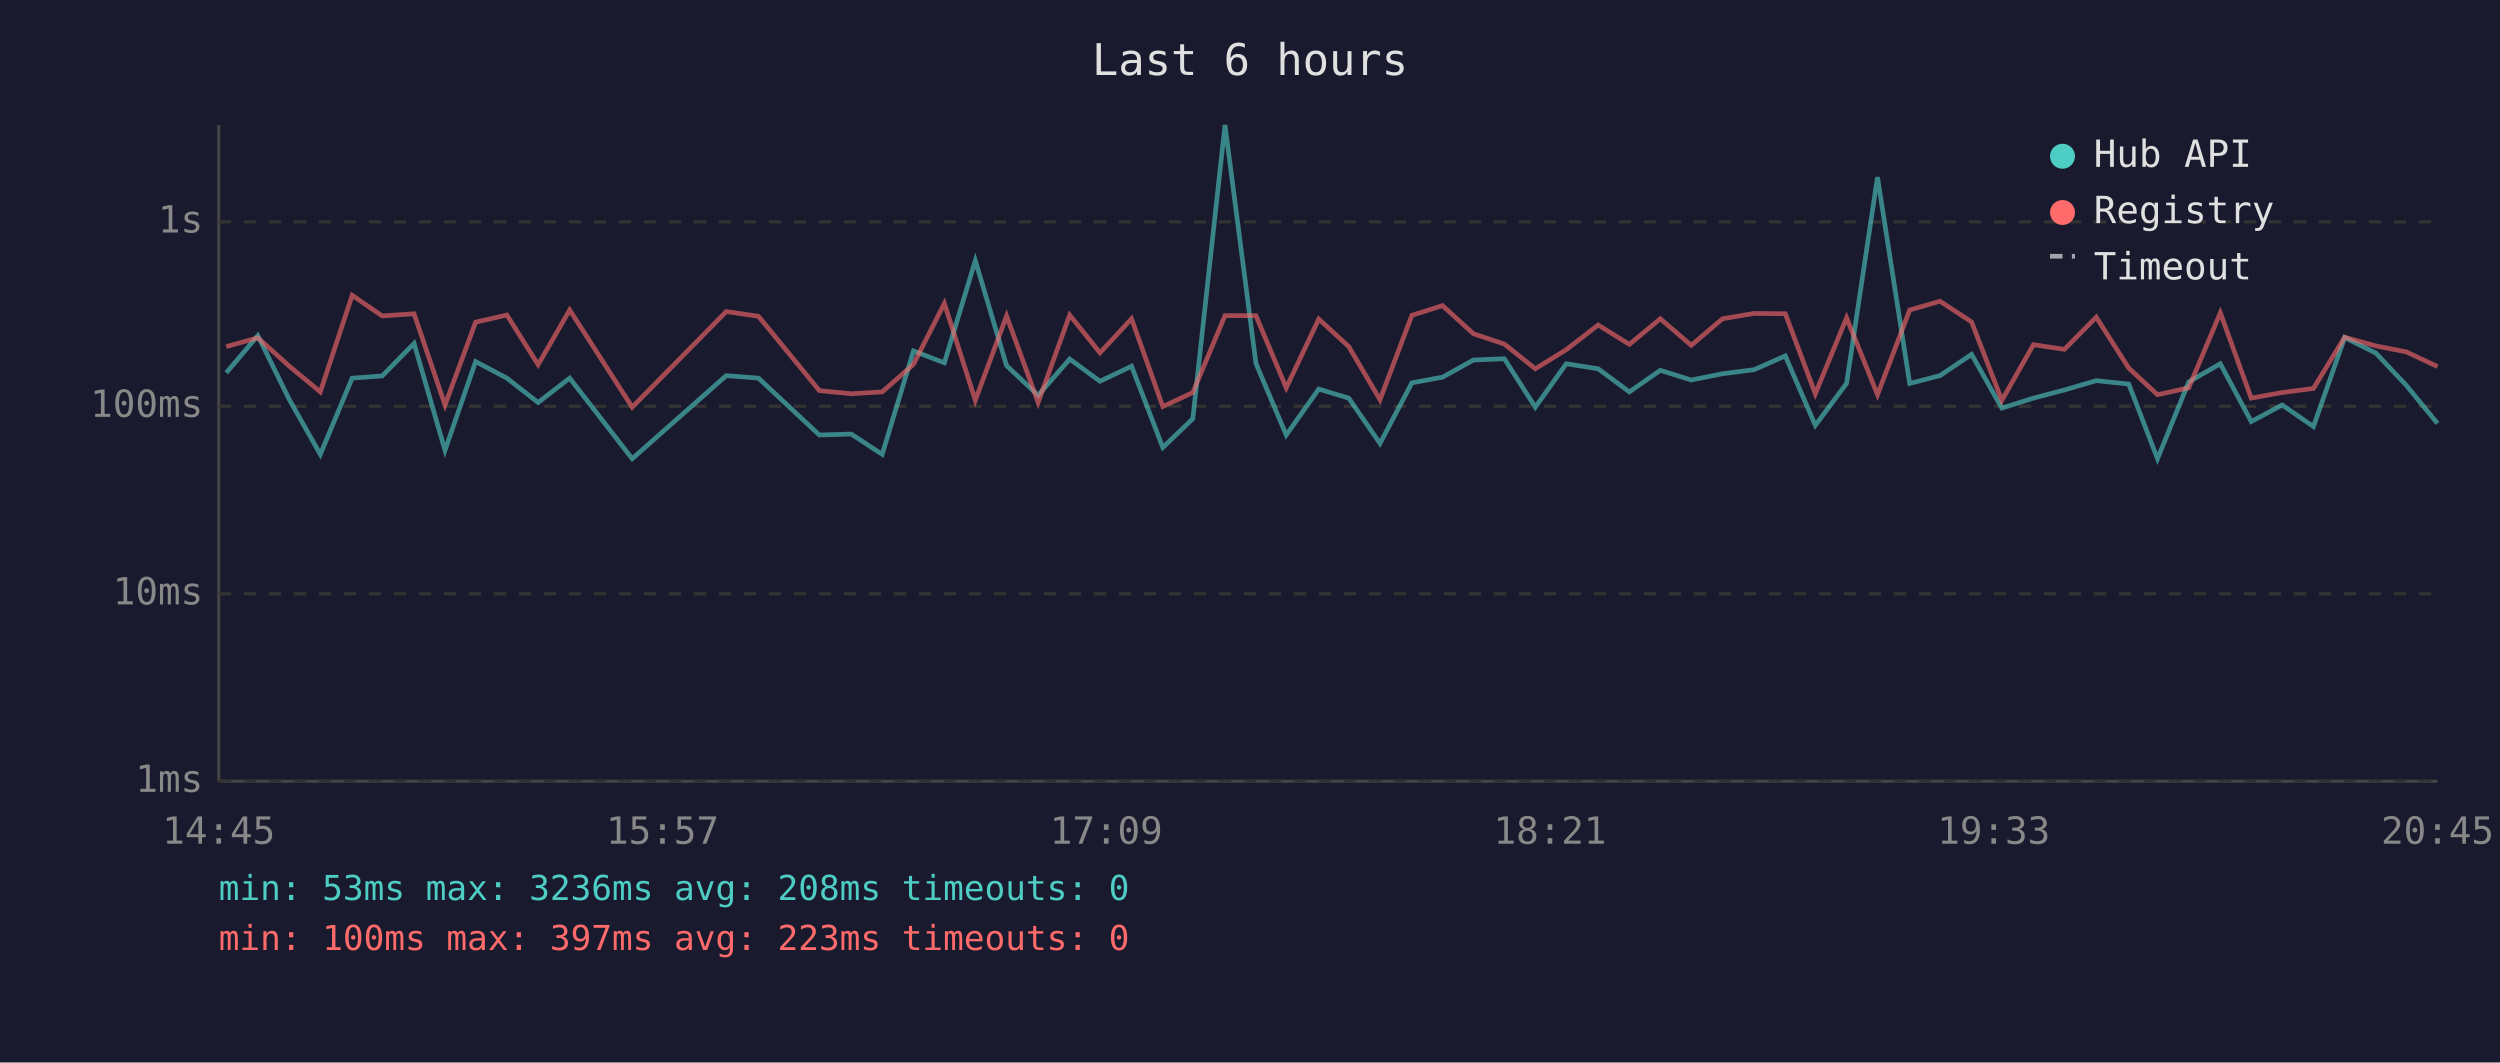
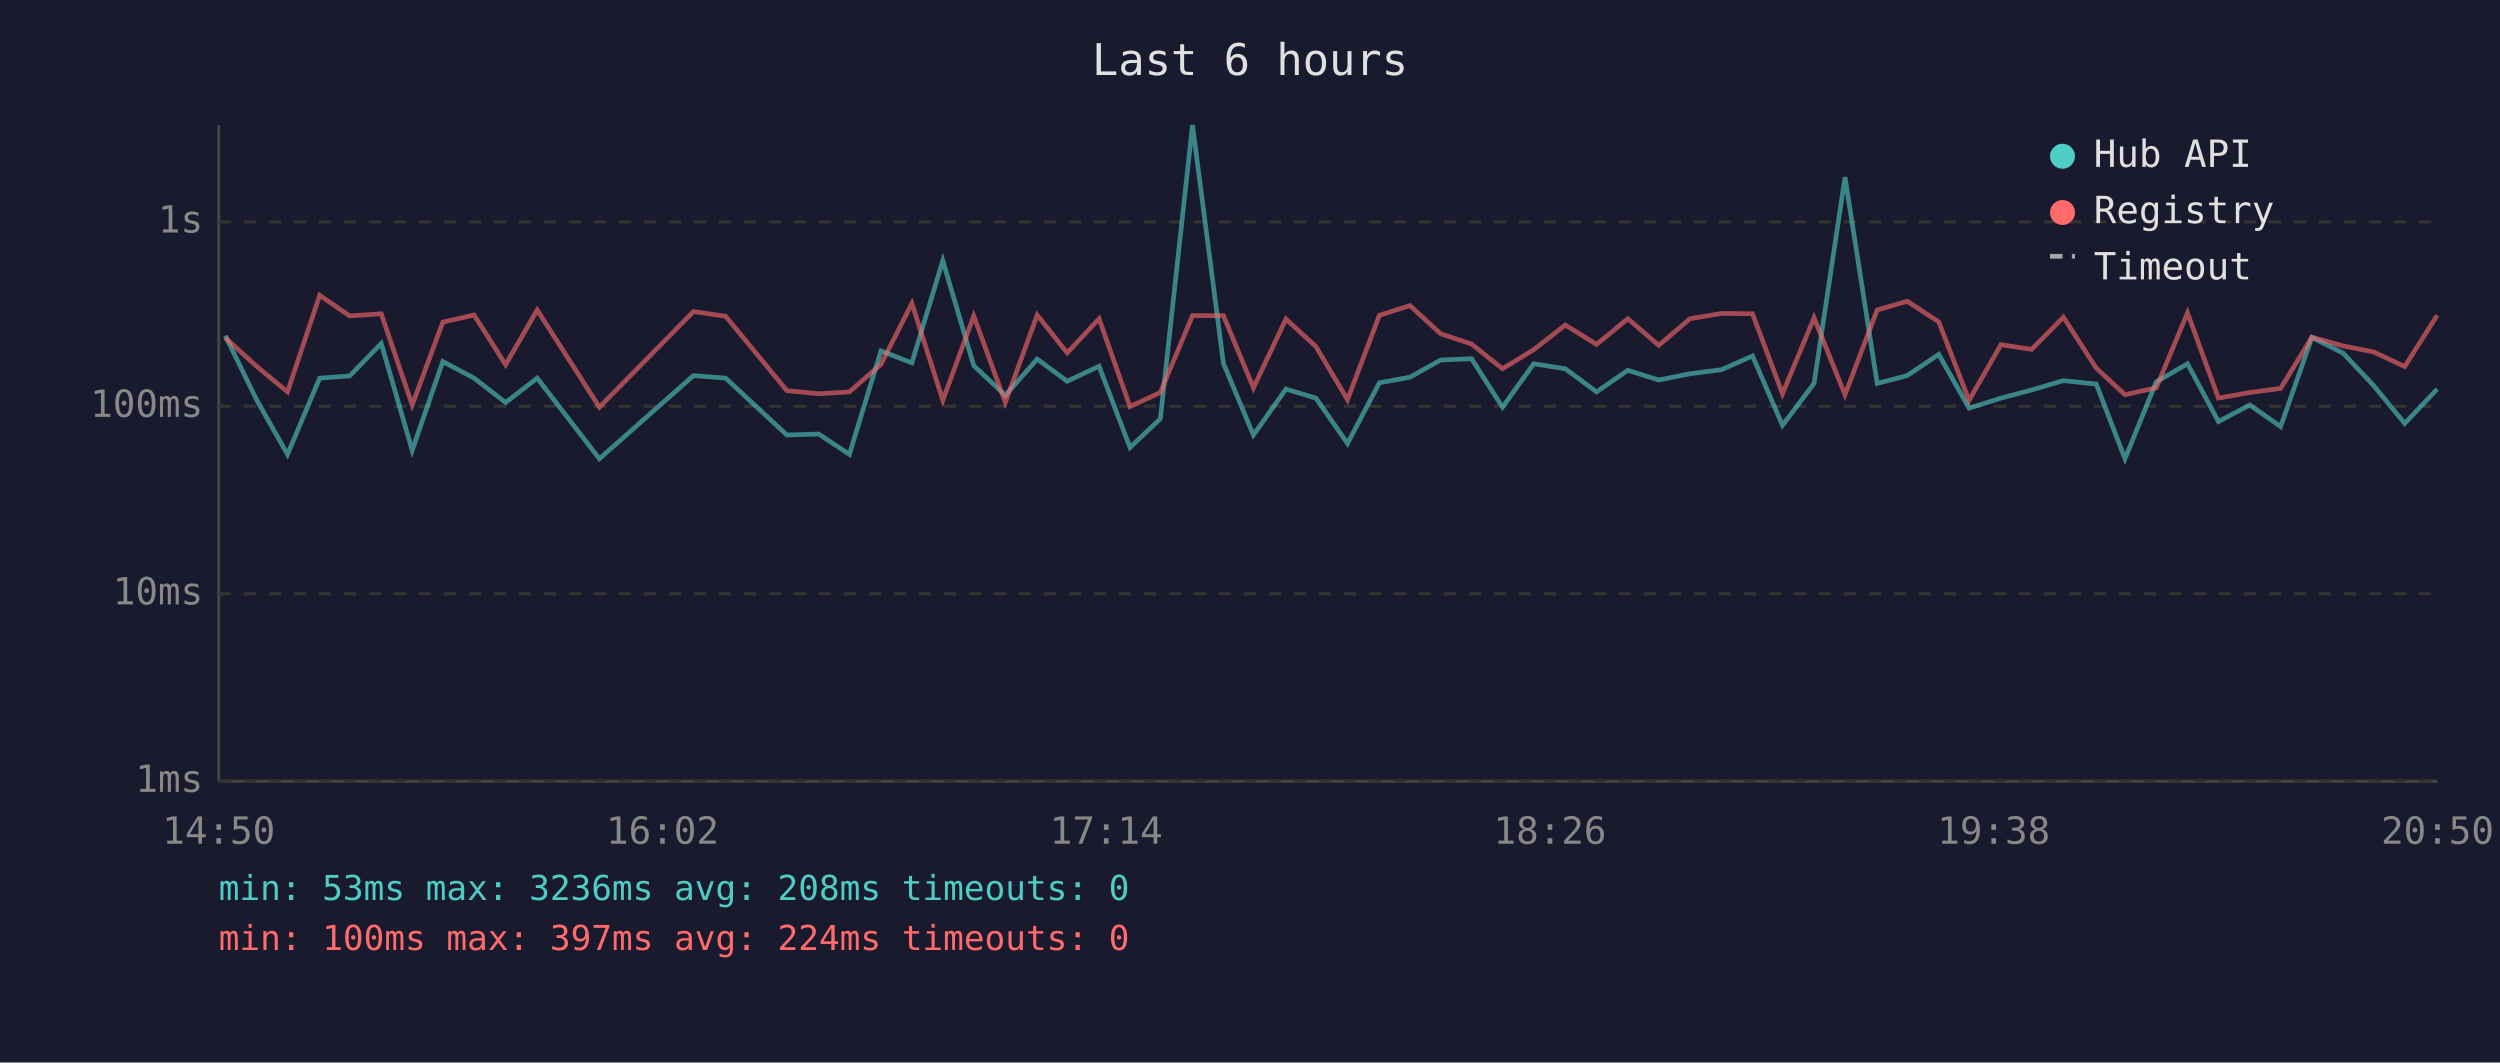
<svg xmlns="http://www.w3.org/2000/svg" viewBox="0 0 800 340" font-family="monospace" font-size="12">
  <rect width="800" height="340" fill="#1a1a2e" />
  <text x="400" y="24" fill="#e0e0e0" font-size="14" text-anchor="middle">Last 6 hours</text>
  <line x1="70" y1="40" x2="70" y2="250" stroke="#444" stroke-width="1" />
  <line x1="70" y1="250" x2="780" y2="250" stroke="#444" stroke-width="1" />
  <line x1="70" y1="250" x2="780" y2="250" stroke="#333" stroke-width="1" stroke-dasharray="4" />
  <text x="65" y="250" fill="#888" text-anchor="end" dominant-baseline="middle">1ms</text>
  <line x1="70" y1="190" x2="780" y2="190" stroke="#333" stroke-width="1" stroke-dasharray="4" />
  <text x="65" y="190" fill="#888" text-anchor="end" dominant-baseline="middle">10ms</text>
  <line x1="70" y1="130" x2="780" y2="130" stroke="#333" stroke-width="1" stroke-dasharray="4" />
  <text x="65" y="130" fill="#888" text-anchor="end" dominant-baseline="middle">100ms</text>
  <line x1="70" y1="71" x2="780" y2="71" stroke="#333" stroke-width="1" stroke-dasharray="4" />
  <text x="65" y="71" fill="#888" text-anchor="end" dominant-baseline="middle">1s</text>
-   <text x="70" y="270" fill="#888" text-anchor="middle">14:45</text>
-   <text x="212" y="270" fill="#888" text-anchor="middle">15:57</text>
-   <text x="354" y="270" fill="#888" text-anchor="middle">17:09</text>
-   <text x="496" y="270" fill="#888" text-anchor="middle">18:21</text>
-   <text x="638" y="270" fill="#888" text-anchor="middle">19:33</text>
-   <text x="780" y="270" fill="#888" text-anchor="middle">20:45</text>
-   <polyline points="72.4,119.3 82.5,107.4 92.6,127.9 102.5,145.4 112.7,121.0 122.3,120.3 132.5,109.9 142.4,144.1 152.2,115.7 162.2,121.0 172.2,128.8 182.3,121.0 202.3,146.8 232.4,120.2 242.7,121.0 262.2,139.2 272.4,138.9 282.3,145.4 292.3,112.3 302.2,116.1 312.1,83.4 322.1,117.0 332.2,126.5 342.3,114.9 352.0,122.0 362.1,117.2 372.1,143.2 381.7,134.0 392.0,40.0 401.9,116.3 411.6,139.2 422.0,124.5 431.6,127.4 441.6,141.9 451.8,122.5 461.6,120.7 471.5,115.2 481.4,114.8 491.3,130.3 501.2,116.4 511.4,118.0 521.4,125.4 531.3,118.5 541.2,121.6 551.2,119.6 561.3,118.3 571.3,113.9 580.9,136.1 590.9,122.7 600.8,56.7 611.1,122.7 620.8,120.2 630.9,113.4 640.6,130.6 650.7,127.4 660.6,124.8 670.8,121.8 681.2,122.9 690.4,146.8 700.4,122.2 710.5,116.4 720.4,134.9 730.3,129.6 740.3,136.5 750.3,108.0 760.3,113.0 770.0,123.3 780.0,135.5" fill="none" stroke="#4ecdc4" stroke-width="1.5" opacity="0.6" />
-   <polyline points="72.4,110.9 82.5,108.1 92.6,117.2 102.5,125.4 112.7,94.5 122.3,101.1 132.5,100.4 142.4,129.6 152.2,103.1 162.2,100.8 172.2,116.7 182.3,99.2 202.3,130.3 232.4,99.7 242.7,101.2 262.2,125.0 272.4,126.0 282.3,125.4 292.3,116.6 302.2,97.1 312.1,128.1 322.1,101.1 332.2,128.8 342.3,100.8 352.0,112.9 362.1,102.0 372.1,130.1 381.7,125.6 392.0,101.0 401.9,101.0 411.6,124.1 422.0,102.1 431.6,110.9 441.6,127.9 451.8,100.9 461.6,97.8 471.5,106.8 481.4,110.1 491.3,118.0 501.2,111.9 511.4,104.0 521.4,110.2 531.3,102.0 541.2,110.5 551.2,102.0 561.3,100.3 571.3,100.4 580.9,126.0 590.9,101.7 600.8,126.3 611.1,99.2 620.8,96.4 630.9,103.0 640.6,128.1 650.7,110.3 660.6,111.8 670.8,101.5 681.2,117.8 690.4,126.3 700.4,124.1 710.5,100.1 720.4,127.4 730.3,125.6 740.3,124.3 750.3,107.9 760.3,110.7 770.0,112.6 780.0,117.3" fill="none" stroke="#ff6b6b" stroke-width="1.5" opacity="0.6" />
+   <text x="70" y="270" fill="#888" text-anchor="middle">14:50</text>
+   <text x="212" y="270" fill="#888" text-anchor="middle">16:02</text>
+   <text x="354" y="270" fill="#888" text-anchor="middle">17:14</text>
+   <text x="496" y="270" fill="#888" text-anchor="middle">18:26</text>
+   <text x="638" y="270" fill="#888" text-anchor="middle">19:38</text>
+   <text x="780" y="270" fill="#888" text-anchor="middle">20:50</text>
+   <polyline points="72.1,107.4 82.1,127.9 92.0,145.4 102.3,121.0 111.9,120.3 122.0,109.9 131.9,144.1 141.7,115.7 151.7,121.0 161.8,128.8 171.9,121.0 191.8,146.8 221.9,120.2 232.2,121.0 251.8,139.2 262.0,138.9 271.8,145.4 281.9,112.3 291.8,116.1 301.7,83.4 311.6,117.0 321.7,126.5 331.9,114.9 341.5,122.0 351.7,117.2 361.6,143.2 371.3,134.0 381.6,40.0 391.5,116.3 401.1,139.2 411.5,124.5 421.1,127.4 431.2,141.9 441.4,122.5 451.2,120.7 461.0,115.2 470.9,114.8 480.8,130.3 490.8,116.4 500.9,118.0 510.9,125.4 520.9,118.5 530.8,121.6 540.8,119.6 550.9,118.3 560.8,113.9 570.4,136.1 580.5,122.7 590.4,56.7 600.7,122.7 610.3,120.2 620.4,113.4 630.1,130.6 640.3,127.4 650.1,124.8 660.3,121.8 670.8,122.9 680.0,146.8 690.0,122.2 700.0,116.4 709.9,134.9 719.9,129.6 729.8,136.5 739.8,108.0 749.8,113.0 759.5,123.3 769.5,135.5 779.9,124.5" fill="none" stroke="#4ecdc4" stroke-width="1.5" opacity="0.6" />
+   <polyline points="72.1,108.1 82.1,117.2 92.0,125.4 102.3,94.5 111.9,101.1 122.0,100.4 131.9,129.6 141.7,103.1 151.7,100.8 161.8,116.7 171.9,99.2 191.8,130.3 221.9,99.7 232.2,101.2 251.8,125.0 262.0,126.0 271.8,125.4 281.9,116.6 291.8,97.1 301.7,128.1 311.6,101.1 321.7,128.8 331.9,100.8 341.5,112.9 351.7,102.0 361.6,130.1 371.3,125.6 381.6,101.0 391.5,101.0 401.1,124.1 411.5,102.1 421.1,110.9 431.2,127.9 441.4,100.9 451.2,97.8 461.0,106.8 470.9,110.1 480.8,118.0 490.8,111.9 500.9,104.0 510.9,110.2 520.9,102.0 530.8,110.5 540.8,102.0 550.9,100.3 560.8,100.4 570.4,126.0 580.5,101.7 590.4,126.3 600.7,99.2 610.3,96.4 620.4,103.0 630.1,128.1 640.3,110.3 650.1,111.8 660.3,101.5 670.8,117.8 680.0,126.3 690.0,124.1 700.0,100.1 709.9,127.4 719.9,125.6 729.8,124.3 739.8,107.9 749.8,110.7 759.5,112.6 769.5,117.3 779.9,100.9" fill="none" stroke="#ff6b6b" stroke-width="1.5" opacity="0.6" />
  <circle cx="660" cy="50" r="4" fill="#4ecdc4" />
  <text x="670" y="50" fill="#e0e0e0" dominant-baseline="middle">Hub API</text>
  <circle cx="660" cy="68" r="4" fill="#ff6b6b" />
  <text x="670" y="68" fill="#e0e0e0" dominant-baseline="middle">Registry</text>
  <line x1="656" y1="82" x2="664" y2="82" stroke="#e0e0e0" stroke-width="1.5" stroke-dasharray="4,3" opacity="0.7" />
  <text x="670" y="86" fill="#e0e0e0" dominant-baseline="middle">Timeout</text>
  <text x="70" y="288" fill="#4ecdc4" font-size="11">min: 53ms  max: 3236ms  avg: 208ms  timeouts: 0</text>
-   <text x="70" y="304" fill="#ff6b6b" font-size="11">min: 100ms  max: 397ms  avg: 223ms  timeouts: 0</text>
+   <text x="70" y="304" fill="#ff6b6b" font-size="11">min: 100ms  max: 397ms  avg: 224ms  timeouts: 0</text>
</svg>
